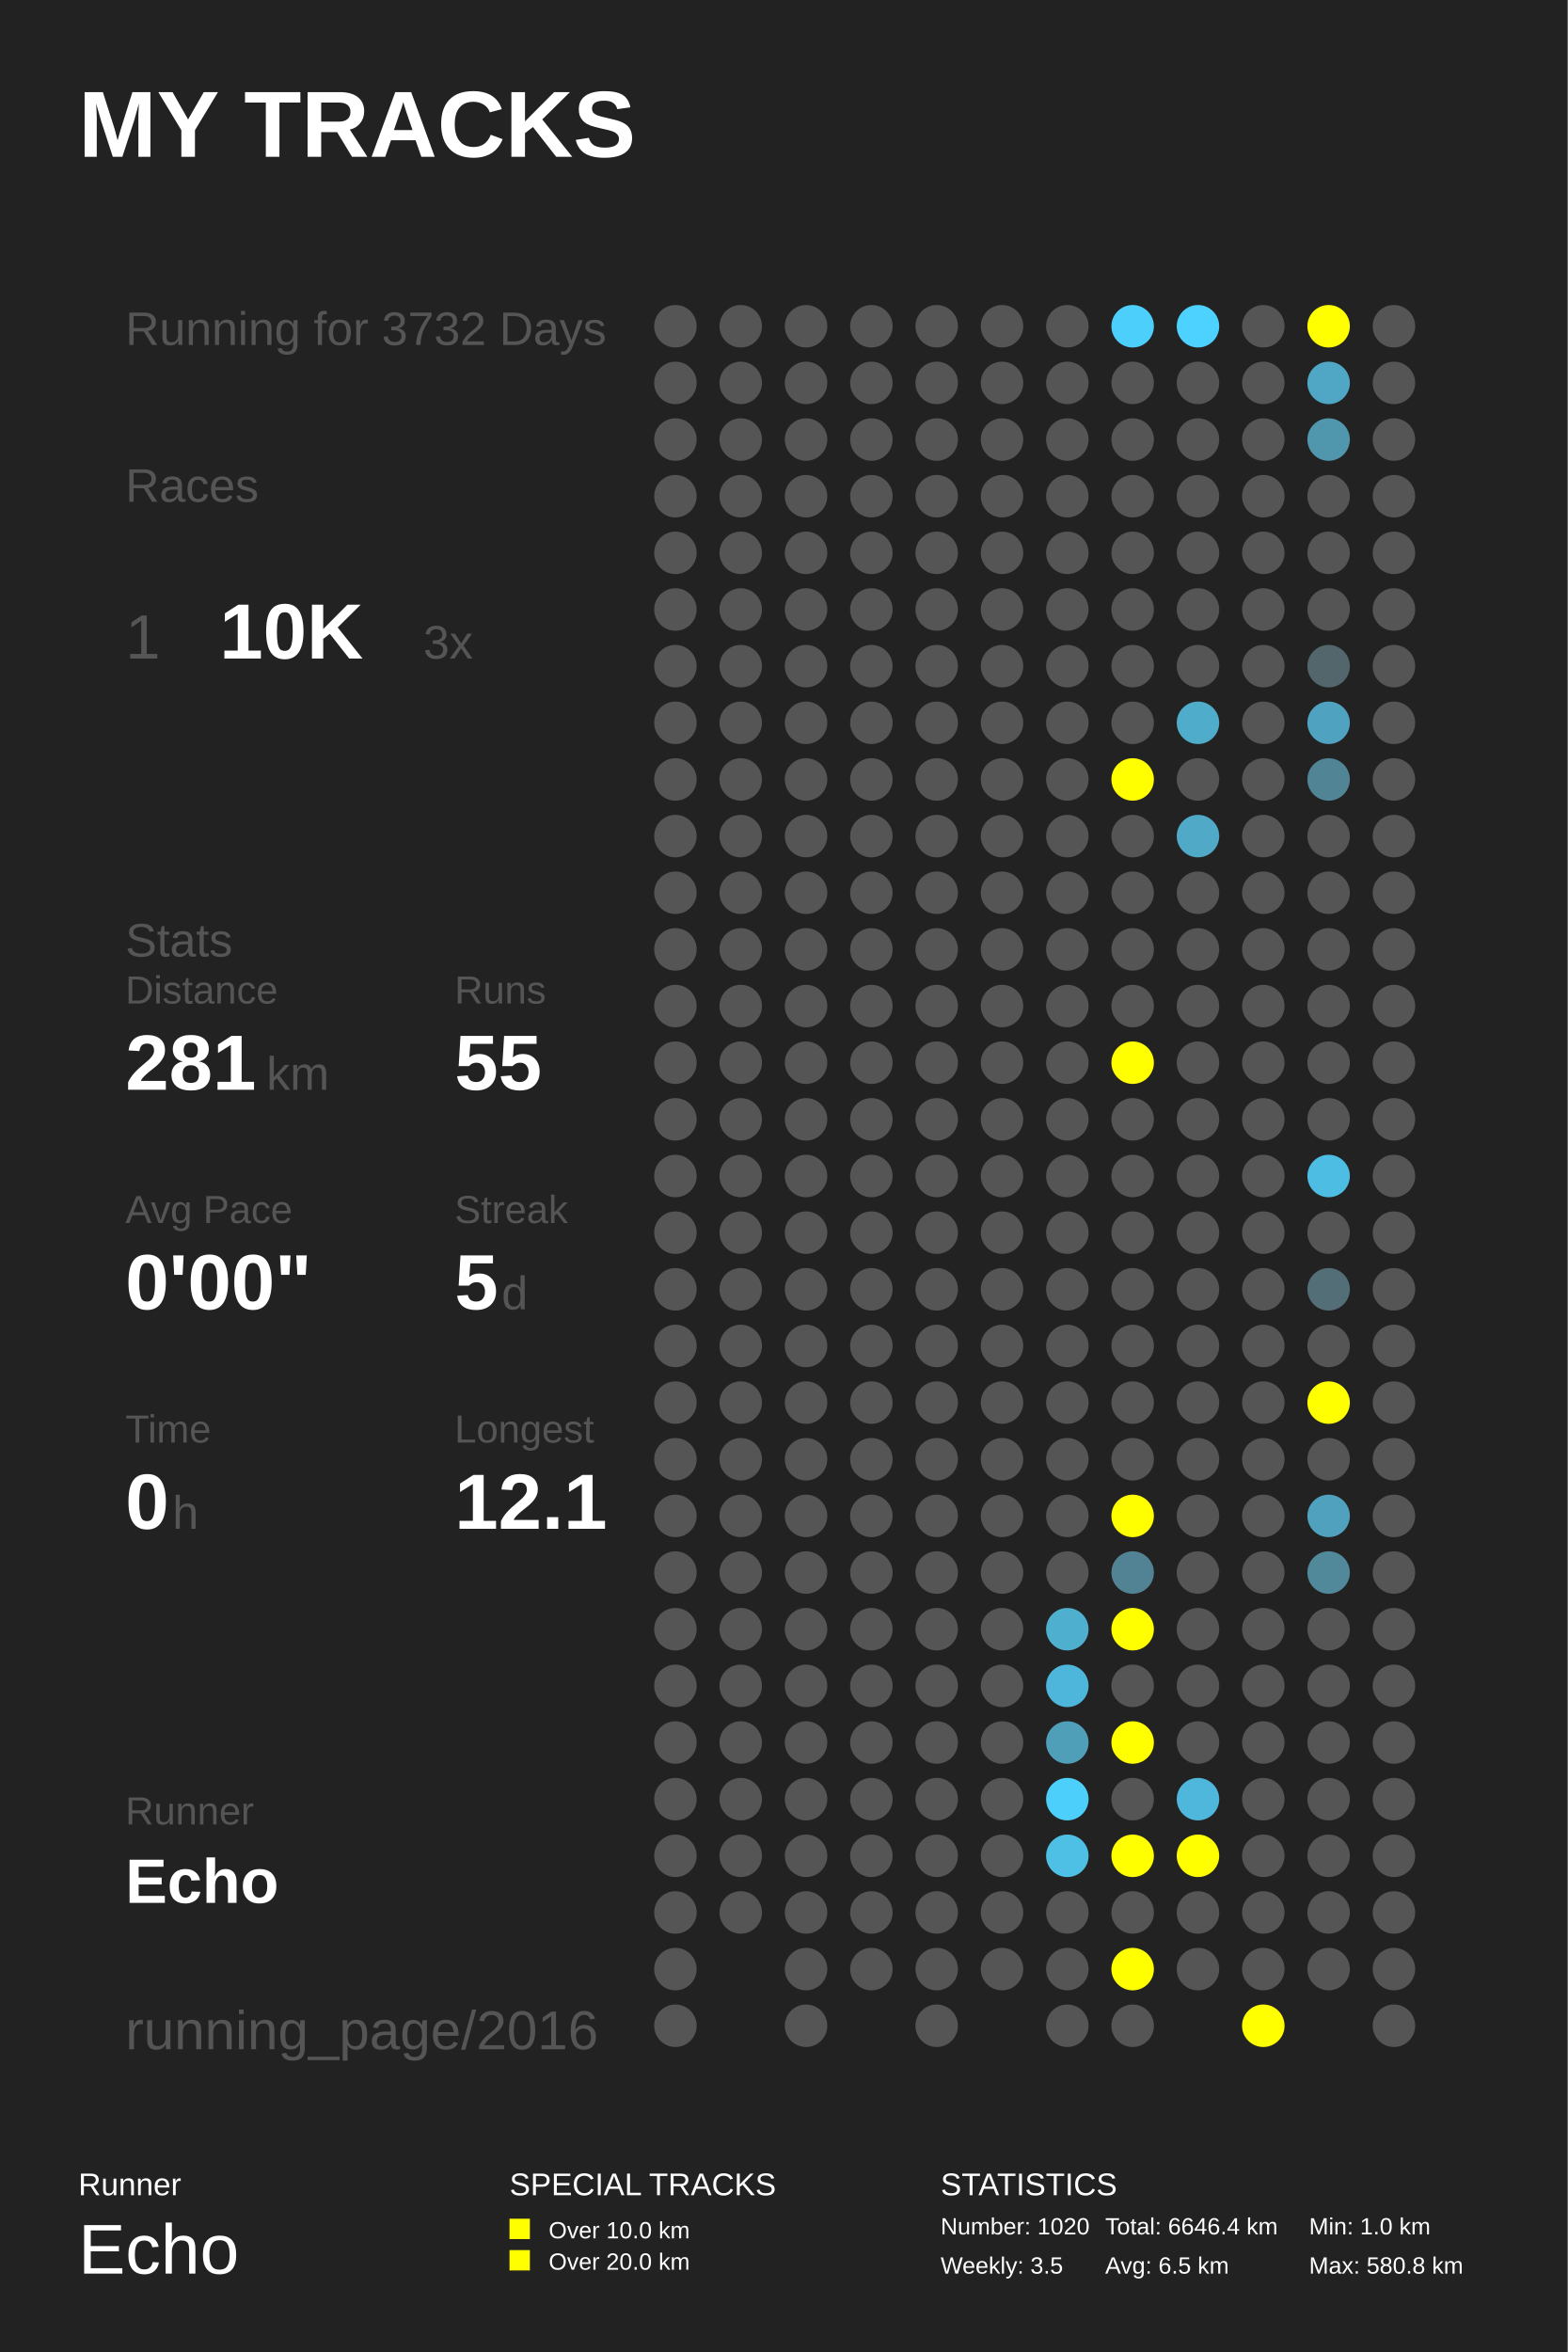
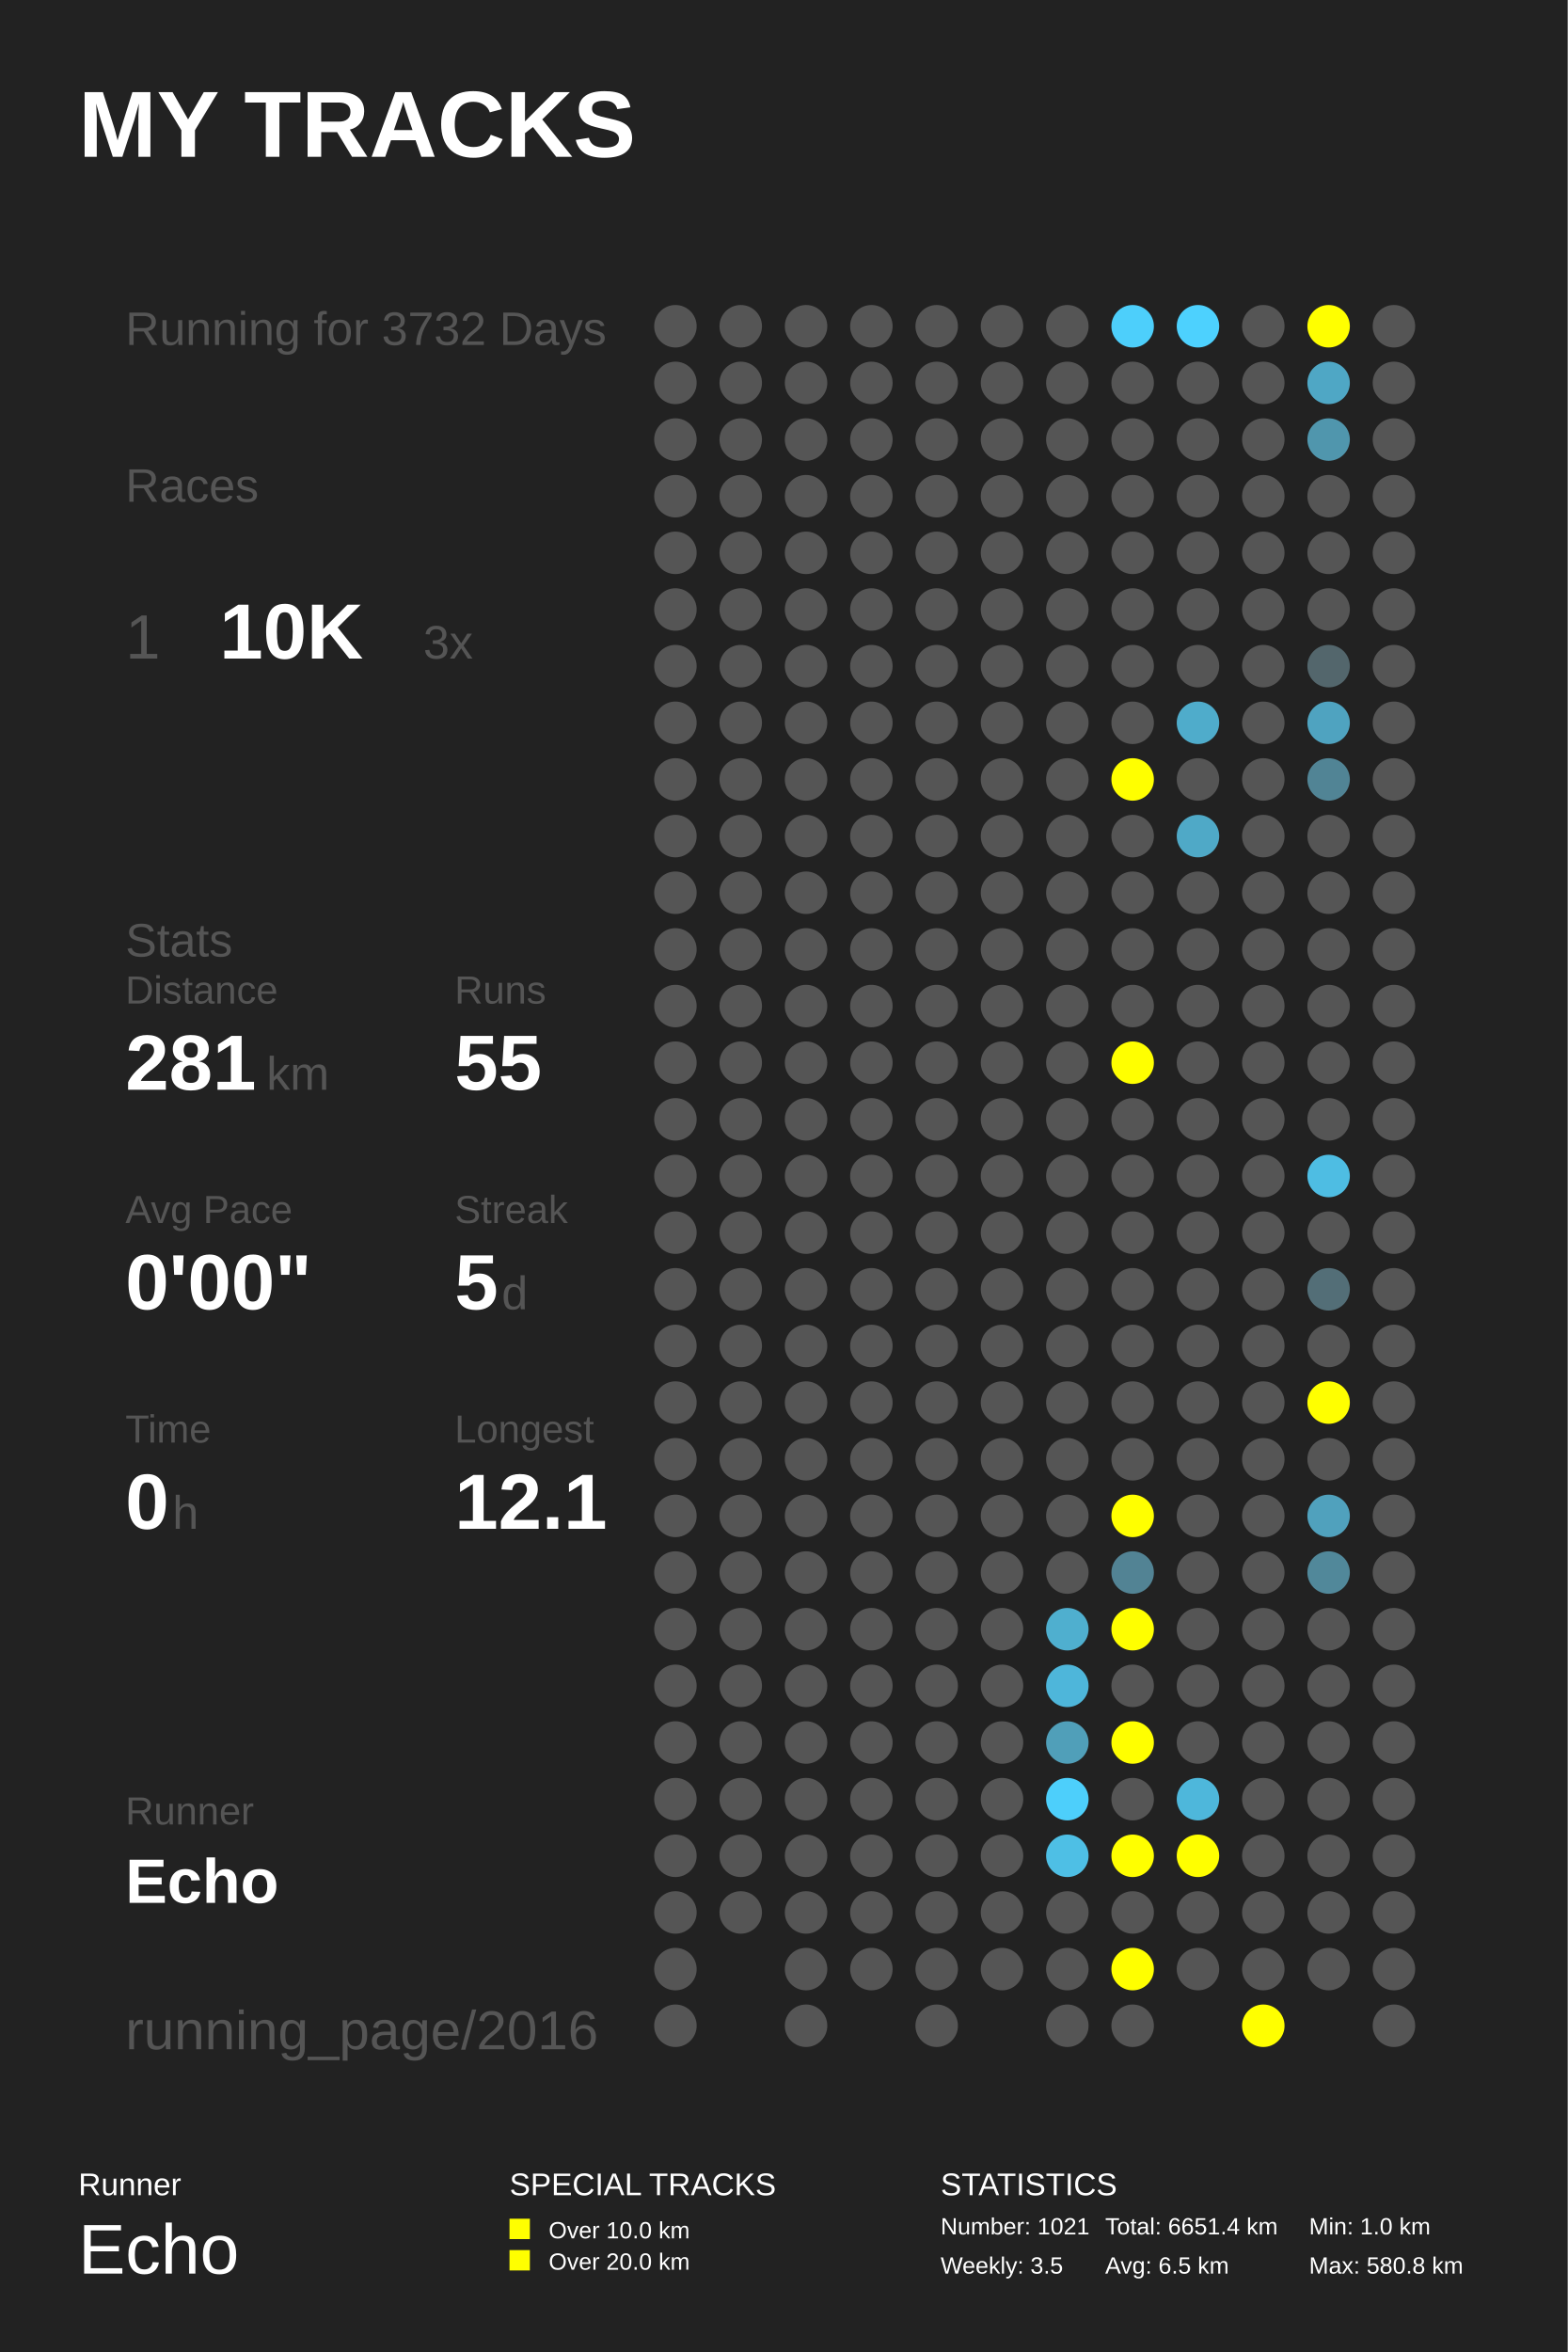
<svg xmlns="http://www.w3.org/2000/svg" baseProfile="full" height="300mm" version="1.1" viewBox="0,0,200,300" width="200mm">
  <defs />
  <rect fill="#222222" height="300" width="200" x="0" y="0" />
  <text fill="#FFFFFF" style="font-size:12px; font-family:Arial; font-weight:bold;" x="10" y="20">MY TRACKS</text>
  <text fill="#FFFFFF" style="font-size:4px; font-family:Arial" x="10" y="280">Runner</text>
  <text fill="#FFFFFF" style="font-size:9px; font-family:Arial" x="10" y="290">Echo</text>
  <text fill="#FFFFFF" style="font-size:4px; font-family:Arial" x="65" y="280">SPECIAL TRACKS</text>
  <rect fill="#FFFF00" height="2.6" width="2.6" x="65" y="283" />
  <text fill="#FFFFFF" style="font-size:3px; font-family:Arial" x="70" y="285.5">Over 10.0 km</text>
  <rect fill="#FFFF00" height="2.6" width="2.6" x="65" y="287" />
  <text fill="#FFFFFF" style="font-size:3px; font-family:Arial" x="70" y="289.5">Over 20.0 km</text>
  <text fill="#FFFFFF" style="font-size:4px; font-family:Arial" x="120" y="280">STATISTICS</text>
-   <text fill="#FFFFFF" style="font-size:3px; font-family:Arial" x="120" y="285">Number: 1020</text>
+   <text fill="#FFFFFF" style="font-size:3px; font-family:Arial" x="120" y="285">Number: 1021</text>
  <text fill="#FFFFFF" style="font-size:3px; font-family:Arial" x="120" y="290">Weekly: 3.5</text>
-   <text fill="#FFFFFF" style="font-size:3px; font-family:Arial" x="141" y="285">Total: 6646.4 km</text>
+   <text fill="#FFFFFF" style="font-size:3px; font-family:Arial" x="141" y="285">Total: 6651.4 km</text>
  <text fill="#FFFFFF" style="font-size:3px; font-family:Arial" x="141" y="290">Avg: 6.5 km</text>
  <text fill="#FFFFFF" style="font-size:3px; font-family:Arial" x="167" y="285">Min: 1.0 km</text>
  <text fill="#FFFFFF" style="font-size:3px; font-family:Arial" x="167" y="290">Max: 580.8 km</text>
  <text fill="#555555" style="font-size:6px; font-family:Arial;" x="16" y="44">Running for 3732 Days</text>
  <text fill="#555555" style="font-size:6px; font-family:Arial;" x="16" y="64">Races</text>
  <text fill="#555555" style="font-size:8px; font-family:Arial;" x="16" y="84">1</text>
  <text fill="#FFFFFF" style="font-size:10px; font-family:Arial; font-weight:bold;" x="28" y="84">10K</text>
  <text fill="#555555" style="font-size:6px; font-family:Arial;" x="54" y="84">3x</text>
  <text fill="#555555" style="font-size:6px; font-family:Arial;" x="16" y="122">Stats</text>
  <text fill="#555555" style="font-size:5px; font-family:Arial;" x="16" y="128">Distance</text>
  <text fill="#FFFFFF" style="font-size:10px; font-family:Arial; font-weight:bold;" x="16" y="139">281</text>
  <text fill="#555555" style="font-size:6px; font-family:Arial;" x="34" y="139">km</text>
  <text fill="#555555" style="font-size:5px; font-family:Arial;" x="58" y="128">Runs</text>
  <text fill="#FFFFFF" style="font-size:10px; font-family:Arial; font-weight:bold;" x="58" y="139">55</text>
  <text fill="#555555" style="font-size:5px; font-family:Arial;" x="16" y="156">Avg Pace</text>
  <text fill="#FFFFFF" style="font-size:10px; font-family:Arial; font-weight:bold;" x="16" y="167">0'00"</text>
  <text fill="#555555" style="font-size:5px; font-family:Arial;" x="58" y="156">Streak</text>
  <text fill="#FFFFFF" style="font-size:10px; font-family:Arial; font-weight:bold;" x="58" y="167">5</text>
  <text fill="#555555" style="font-size:6px; font-family:Arial;" x="64" y="167">d</text>
  <text fill="#555555" style="font-size:5px; font-family:Arial;" x="16" y="184">Time</text>
  <text fill="#FFFFFF" style="font-size:10px; font-family:Arial; font-weight:bold;" x="16" y="195">0</text>
  <text fill="#555555" style="font-size:6px; font-family:Arial;" x="22" y="195">h</text>
  <text fill="#555555" style="font-size:5px; font-family:Arial;" x="58" y="184">Longest</text>
  <text fill="#FFFFFF" style="font-size:10px; font-family:Arial; font-weight:bold;" x="58" y="195">12.1</text>
  <text fill="#555555" style="font-size:5px; font-family:Arial;" x="16" y="232.71">Runner</text>
  <text fill="#FFFFFF" style="font-size:8px; font-family:Arial; font-weight:bold;" x="16" y="242.71">Echo</text>
  <text fill="#555555" style="font-size:7px; font-family:Arial;" x="16" y="261.387">running_page/2016</text>
  <circle cx="86.167" cy="41.613" fill="#555555" r="2.71" />
  <circle cx="86.167" cy="48.839" fill="#555555" r="2.71" />
  <circle cx="86.167" cy="56.065" fill="#555555" r="2.71" />
  <circle cx="86.167" cy="63.29" fill="#555555" r="2.71" />
  <circle cx="86.167" cy="70.516" fill="#555555" r="2.71" />
  <circle cx="86.167" cy="77.742" fill="#555555" r="2.71" />
  <circle cx="86.167" cy="84.968" fill="#555555" r="2.71" />
  <circle cx="86.167" cy="92.194" fill="#555555" r="2.71" />
  <circle cx="86.167" cy="99.419" fill="#555555" r="2.71" />
  <circle cx="86.167" cy="106.645" fill="#555555" r="2.71" />
  <circle cx="86.167" cy="113.871" fill="#555555" r="2.71" />
  <circle cx="86.167" cy="121.097" fill="#555555" r="2.71" />
  <circle cx="86.167" cy="128.323" fill="#555555" r="2.71" />
  <circle cx="86.167" cy="135.548" fill="#555555" r="2.71" />
  <circle cx="86.167" cy="142.774" fill="#555555" r="2.71" />
  <circle cx="86.167" cy="150.0" fill="#555555" r="2.71" />
  <circle cx="86.167" cy="157.226" fill="#555555" r="2.71" />
  <circle cx="86.167" cy="164.452" fill="#555555" r="2.71" />
  <circle cx="86.167" cy="171.677" fill="#555555" r="2.71" />
  <circle cx="86.167" cy="178.903" fill="#555555" r="2.71" />
  <circle cx="86.167" cy="186.129" fill="#555555" r="2.71" />
  <circle cx="86.167" cy="193.355" fill="#555555" r="2.71" />
  <circle cx="86.167" cy="200.581" fill="#555555" r="2.71" />
  <circle cx="86.167" cy="207.806" fill="#555555" r="2.71" />
  <circle cx="86.167" cy="215.032" fill="#555555" r="2.71" />
  <circle cx="86.167" cy="222.258" fill="#555555" r="2.71" />
  <circle cx="86.167" cy="229.484" fill="#555555" r="2.71" />
  <circle cx="86.167" cy="236.71" fill="#555555" r="2.71" />
  <circle cx="86.167" cy="243.935" fill="#555555" r="2.71" />
  <circle cx="86.167" cy="251.161" fill="#555555" r="2.71" />
  <circle cx="86.167" cy="258.387" fill="#555555" r="2.71" />
  <circle cx="94.5" cy="41.613" fill="#555555" r="2.71" />
  <circle cx="94.5" cy="48.839" fill="#555555" r="2.71" />
  <circle cx="94.5" cy="56.065" fill="#555555" r="2.71" />
  <circle cx="94.5" cy="63.29" fill="#555555" r="2.71" />
  <circle cx="94.5" cy="70.516" fill="#555555" r="2.71" />
  <circle cx="94.5" cy="77.742" fill="#555555" r="2.71" />
  <circle cx="94.5" cy="84.968" fill="#555555" r="2.71" />
  <circle cx="94.5" cy="92.194" fill="#555555" r="2.71" />
  <circle cx="94.5" cy="99.419" fill="#555555" r="2.71" />
  <circle cx="94.5" cy="106.645" fill="#555555" r="2.71" />
  <circle cx="94.5" cy="113.871" fill="#555555" r="2.71" />
  <circle cx="94.5" cy="121.097" fill="#555555" r="2.71" />
  <circle cx="94.5" cy="128.323" fill="#555555" r="2.71" />
  <circle cx="94.5" cy="135.548" fill="#555555" r="2.71" />
  <circle cx="94.5" cy="142.774" fill="#555555" r="2.71" />
  <circle cx="94.5" cy="150.0" fill="#555555" r="2.71" />
  <circle cx="94.5" cy="157.226" fill="#555555" r="2.71" />
  <circle cx="94.5" cy="164.452" fill="#555555" r="2.71" />
  <circle cx="94.5" cy="171.677" fill="#555555" r="2.71" />
  <circle cx="94.5" cy="178.903" fill="#555555" r="2.71" />
  <circle cx="94.5" cy="186.129" fill="#555555" r="2.71" />
  <circle cx="94.5" cy="193.355" fill="#555555" r="2.71" />
  <circle cx="94.5" cy="200.581" fill="#555555" r="2.71" />
  <circle cx="94.5" cy="207.806" fill="#555555" r="2.71" />
  <circle cx="94.5" cy="215.032" fill="#555555" r="2.71" />
  <circle cx="94.5" cy="222.258" fill="#555555" r="2.71" />
  <circle cx="94.5" cy="229.484" fill="#555555" r="2.71" />
  <circle cx="94.5" cy="236.71" fill="#555555" r="2.71" />
  <circle cx="94.5" cy="243.935" fill="#555555" r="2.71" />
  <circle cx="102.833" cy="41.613" fill="#555555" r="2.71" />
  <circle cx="102.833" cy="48.839" fill="#555555" r="2.71" />
  <circle cx="102.833" cy="56.065" fill="#555555" r="2.71" />
  <circle cx="102.833" cy="63.29" fill="#555555" r="2.71" />
  <circle cx="102.833" cy="70.516" fill="#555555" r="2.71" />
  <circle cx="102.833" cy="77.742" fill="#555555" r="2.71" />
  <circle cx="102.833" cy="84.968" fill="#555555" r="2.71" />
  <circle cx="102.833" cy="92.194" fill="#555555" r="2.71" />
  <circle cx="102.833" cy="99.419" fill="#555555" r="2.71" />
  <circle cx="102.833" cy="106.645" fill="#555555" r="2.71" />
  <circle cx="102.833" cy="113.871" fill="#555555" r="2.71" />
  <circle cx="102.833" cy="121.097" fill="#555555" r="2.71" />
  <circle cx="102.833" cy="128.323" fill="#555555" r="2.71" />
  <circle cx="102.833" cy="135.548" fill="#555555" r="2.71" />
  <circle cx="102.833" cy="142.774" fill="#555555" r="2.71" />
  <circle cx="102.833" cy="150.0" fill="#555555" r="2.71" />
  <circle cx="102.833" cy="157.226" fill="#555555" r="2.71" />
  <circle cx="102.833" cy="164.452" fill="#555555" r="2.71" />
  <circle cx="102.833" cy="171.677" fill="#555555" r="2.71" />
  <circle cx="102.833" cy="178.903" fill="#555555" r="2.71" />
  <circle cx="102.833" cy="186.129" fill="#555555" r="2.71" />
  <circle cx="102.833" cy="193.355" fill="#555555" r="2.71" />
  <circle cx="102.833" cy="200.581" fill="#555555" r="2.71" />
  <circle cx="102.833" cy="207.806" fill="#555555" r="2.71" />
  <circle cx="102.833" cy="215.032" fill="#555555" r="2.71" />
  <circle cx="102.833" cy="222.258" fill="#555555" r="2.71" />
  <circle cx="102.833" cy="229.484" fill="#555555" r="2.71" />
  <circle cx="102.833" cy="236.71" fill="#555555" r="2.71" />
  <circle cx="102.833" cy="243.935" fill="#555555" r="2.71" />
  <circle cx="102.833" cy="251.161" fill="#555555" r="2.71" />
  <circle cx="102.833" cy="258.387" fill="#555555" r="2.71" />
  <circle cx="111.167" cy="41.613" fill="#555555" r="2.71" />
  <circle cx="111.167" cy="48.839" fill="#555555" r="2.71" />
  <circle cx="111.167" cy="56.065" fill="#555555" r="2.71" />
  <circle cx="111.167" cy="63.29" fill="#555555" r="2.71" />
  <circle cx="111.167" cy="70.516" fill="#555555" r="2.71" />
  <circle cx="111.167" cy="77.742" fill="#555555" r="2.71" />
  <circle cx="111.167" cy="84.968" fill="#555555" r="2.71" />
  <circle cx="111.167" cy="92.194" fill="#555555" r="2.71" />
  <circle cx="111.167" cy="99.419" fill="#555555" r="2.71" />
  <circle cx="111.167" cy="106.645" fill="#555555" r="2.71" />
  <circle cx="111.167" cy="113.871" fill="#555555" r="2.71" />
  <circle cx="111.167" cy="121.097" fill="#555555" r="2.71" />
  <circle cx="111.167" cy="128.323" fill="#555555" r="2.71" />
  <circle cx="111.167" cy="135.548" fill="#555555" r="2.71" />
  <circle cx="111.167" cy="142.774" fill="#555555" r="2.71" />
  <circle cx="111.167" cy="150.0" fill="#555555" r="2.71" />
  <circle cx="111.167" cy="157.226" fill="#555555" r="2.71" />
  <circle cx="111.167" cy="164.452" fill="#555555" r="2.71" />
  <circle cx="111.167" cy="171.677" fill="#555555" r="2.71" />
  <circle cx="111.167" cy="178.903" fill="#555555" r="2.71" />
  <circle cx="111.167" cy="186.129" fill="#555555" r="2.71" />
  <circle cx="111.167" cy="193.355" fill="#555555" r="2.71" />
  <circle cx="111.167" cy="200.581" fill="#555555" r="2.71" />
  <circle cx="111.167" cy="207.806" fill="#555555" r="2.71" />
  <circle cx="111.167" cy="215.032" fill="#555555" r="2.71" />
  <circle cx="111.167" cy="222.258" fill="#555555" r="2.71" />
  <circle cx="111.167" cy="229.484" fill="#555555" r="2.71" />
  <circle cx="111.167" cy="236.71" fill="#555555" r="2.71" />
  <circle cx="111.167" cy="243.935" fill="#555555" r="2.71" />
  <circle cx="111.167" cy="251.161" fill="#555555" r="2.71" />
  <circle cx="119.5" cy="41.613" fill="#555555" r="2.71" />
  <circle cx="119.5" cy="48.839" fill="#555555" r="2.71" />
  <circle cx="119.5" cy="56.065" fill="#555555" r="2.71" />
  <circle cx="119.5" cy="63.29" fill="#555555" r="2.71" />
  <circle cx="119.5" cy="70.516" fill="#555555" r="2.71" />
  <circle cx="119.5" cy="77.742" fill="#555555" r="2.71" />
  <circle cx="119.5" cy="84.968" fill="#555555" r="2.71" />
  <circle cx="119.5" cy="92.194" fill="#555555" r="2.71" />
  <circle cx="119.5" cy="99.419" fill="#555555" r="2.71" />
  <circle cx="119.5" cy="106.645" fill="#555555" r="2.71" />
  <circle cx="119.5" cy="113.871" fill="#555555" r="2.71" />
  <circle cx="119.5" cy="121.097" fill="#555555" r="2.71" />
  <circle cx="119.5" cy="128.323" fill="#555555" r="2.71" />
  <circle cx="119.5" cy="135.548" fill="#555555" r="2.71" />
  <circle cx="119.5" cy="142.774" fill="#555555" r="2.71" />
  <circle cx="119.5" cy="150.0" fill="#555555" r="2.71" />
  <circle cx="119.5" cy="157.226" fill="#555555" r="2.71" />
  <circle cx="119.5" cy="164.452" fill="#555555" r="2.71" />
  <circle cx="119.5" cy="171.677" fill="#555555" r="2.71" />
  <circle cx="119.5" cy="178.903" fill="#555555" r="2.71" />
  <circle cx="119.5" cy="186.129" fill="#555555" r="2.71" />
  <circle cx="119.5" cy="193.355" fill="#555555" r="2.71" />
  <circle cx="119.5" cy="200.581" fill="#555555" r="2.71" />
  <circle cx="119.5" cy="207.806" fill="#555555" r="2.71" />
  <circle cx="119.5" cy="215.032" fill="#555555" r="2.71" />
  <circle cx="119.5" cy="222.258" fill="#555555" r="2.71" />
  <circle cx="119.5" cy="229.484" fill="#555555" r="2.71" />
  <circle cx="119.5" cy="236.71" fill="#555555" r="2.71" />
  <circle cx="119.5" cy="243.935" fill="#555555" r="2.71" />
  <circle cx="119.5" cy="251.161" fill="#555555" r="2.71" />
  <circle cx="119.5" cy="258.387" fill="#555555" r="2.71" />
  <circle cx="127.833" cy="41.613" fill="#555555" r="2.71" />
  <circle cx="127.833" cy="48.839" fill="#555555" r="2.71" />
  <circle cx="127.833" cy="56.065" fill="#555555" r="2.71" />
  <circle cx="127.833" cy="63.29" fill="#555555" r="2.71" />
  <circle cx="127.833" cy="70.516" fill="#555555" r="2.71" />
  <circle cx="127.833" cy="77.742" fill="#555555" r="2.71" />
  <circle cx="127.833" cy="84.968" fill="#555555" r="2.71" />
  <circle cx="127.833" cy="92.194" fill="#555555" r="2.71" />
  <circle cx="127.833" cy="99.419" fill="#555555" r="2.71" />
  <circle cx="127.833" cy="106.645" fill="#555555" r="2.71" />
  <circle cx="127.833" cy="113.871" fill="#555555" r="2.71" />
  <circle cx="127.833" cy="121.097" fill="#555555" r="2.71" />
  <circle cx="127.833" cy="128.323" fill="#555555" r="2.71" />
  <circle cx="127.833" cy="135.548" fill="#555555" r="2.71" />
  <circle cx="127.833" cy="142.774" fill="#555555" r="2.71" />
  <circle cx="127.833" cy="150.0" fill="#555555" r="2.71" />
  <circle cx="127.833" cy="157.226" fill="#555555" r="2.71" />
  <circle cx="127.833" cy="164.452" fill="#555555" r="2.71" />
  <circle cx="127.833" cy="171.677" fill="#555555" r="2.71" />
  <circle cx="127.833" cy="178.903" fill="#555555" r="2.71" />
  <circle cx="127.833" cy="186.129" fill="#555555" r="2.71" />
  <circle cx="127.833" cy="193.355" fill="#555555" r="2.71" />
  <circle cx="127.833" cy="200.581" fill="#555555" r="2.71" />
  <circle cx="127.833" cy="207.806" fill="#555555" r="2.71" />
  <circle cx="127.833" cy="215.032" fill="#555555" r="2.71" />
  <circle cx="127.833" cy="222.258" fill="#555555" r="2.71" />
  <circle cx="127.833" cy="229.484" fill="#555555" r="2.71" />
  <circle cx="127.833" cy="236.71" fill="#555555" r="2.71" />
  <circle cx="127.833" cy="243.935" fill="#555555" r="2.71" />
  <circle cx="127.833" cy="251.161" fill="#555555" r="2.71" />
  <circle cx="136.167" cy="41.613" fill="#555555" r="2.71" />
  <circle cx="136.167" cy="48.839" fill="#555555" r="2.71" />
  <circle cx="136.167" cy="56.065" fill="#555555" r="2.71" />
  <circle cx="136.167" cy="63.29" fill="#555555" r="2.71" />
  <circle cx="136.167" cy="70.516" fill="#555555" r="2.71" />
  <circle cx="136.167" cy="77.742" fill="#555555" r="2.71" />
  <circle cx="136.167" cy="84.968" fill="#555555" r="2.71" />
  <circle cx="136.167" cy="92.194" fill="#555555" r="2.71" />
  <circle cx="136.167" cy="99.419" fill="#555555" r="2.71" />
  <circle cx="136.167" cy="106.645" fill="#555555" r="2.71" />
  <circle cx="136.167" cy="113.871" fill="#555555" r="2.71" />
  <circle cx="136.167" cy="121.097" fill="#555555" r="2.71" />
  <circle cx="136.167" cy="128.323" fill="#555555" r="2.71" />
  <circle cx="136.167" cy="135.548" fill="#555555" r="2.71" />
  <circle cx="136.167" cy="142.774" fill="#555555" r="2.71" />
  <circle cx="136.167" cy="150.0" fill="#555555" r="2.71" />
  <circle cx="136.167" cy="157.226" fill="#555555" r="2.71" />
  <circle cx="136.167" cy="164.452" fill="#555555" r="2.71" />
  <circle cx="136.167" cy="171.677" fill="#555555" r="2.71" />
  <circle cx="136.167" cy="178.903" fill="#555555" r="2.71" />
  <circle cx="136.167" cy="186.129" fill="#555555" r="2.71" />
  <circle cx="136.167" cy="193.355" fill="#555555" r="2.71" />
  <circle cx="136.167" cy="200.581" fill="#555555" r="2.71" />
  <circle cx="136.167" cy="207.806" fill="#4fafcf" r="2.71" />
  <circle cx="136.167" cy="215.032" fill="#4eb6da" r="2.71" />
  <circle cx="136.167" cy="222.258" fill="#509fb9" r="2.71" />
  <circle cx="136.167" cy="229.484" fill="#4dcffb" r="2.71" />
  <circle cx="136.167" cy="236.71" fill="#4ebfe5" r="2.71" />
  <circle cx="136.167" cy="243.935" fill="#555555" r="2.71" />
  <circle cx="136.167" cy="251.161" fill="#555555" r="2.71" />
  <circle cx="136.167" cy="258.387" fill="#555555" r="2.71" />
  <circle cx="144.5" cy="41.613" fill="#4dcffb" r="2.71" />
  <circle cx="144.5" cy="48.839" fill="#555555" r="2.71" />
  <circle cx="144.5" cy="56.065" fill="#555555" r="2.71" />
  <circle cx="144.5" cy="63.29" fill="#555555" r="2.71" />
  <circle cx="144.5" cy="70.516" fill="#555555" r="2.71" />
  <circle cx="144.5" cy="77.742" fill="#555555" r="2.71" />
  <circle cx="144.5" cy="84.968" fill="#555555" r="2.71" />
  <circle cx="144.5" cy="92.194" fill="#555555" r="2.71" />
  <circle cx="144.5" cy="99.419" fill="#FFFF00" r="2.71" />
  <circle cx="144.5" cy="106.645" fill="#555555" r="2.71" />
  <circle cx="144.5" cy="113.871" fill="#555555" r="2.71" />
  <circle cx="144.5" cy="121.097" fill="#555555" r="2.71" />
  <circle cx="144.5" cy="128.323" fill="#555555" r="2.71" />
  <circle cx="144.5" cy="135.548" fill="#FFFF00" r="2.71" />
  <circle cx="144.5" cy="142.774" fill="#555555" r="2.71" />
  <circle cx="144.5" cy="150.0" fill="#555555" r="2.71" />
  <circle cx="144.5" cy="157.226" fill="#555555" r="2.71" />
  <circle cx="144.5" cy="164.452" fill="#555555" r="2.71" />
  <circle cx="144.5" cy="171.677" fill="#555555" r="2.71" />
  <circle cx="144.5" cy="178.903" fill="#555555" r="2.71" />
  <circle cx="144.5" cy="186.129" fill="#555555" r="2.71" />
  <circle cx="144.5" cy="193.355" fill="#FFFF00" r="2.71" />
  <circle cx="144.5" cy="200.581" fill="#528394" r="2.71" />
  <circle cx="144.5" cy="207.806" fill="#FFFF00" r="2.71" />
  <circle cx="144.5" cy="215.032" fill="#555555" r="2.71" />
  <circle cx="144.5" cy="222.258" fill="#FFFF00" r="2.71" />
  <circle cx="144.5" cy="229.484" fill="#555555" r="2.71" />
  <circle cx="144.5" cy="236.71" fill="#FFFF00" r="2.71" />
  <circle cx="144.5" cy="243.935" fill="#555555" r="2.71" />
  <circle cx="144.5" cy="251.161" fill="#FFFF00" r="2.71" />
  <circle cx="144.5" cy="258.387" fill="#555555" r="2.71" />
  <circle cx="152.833" cy="41.613" fill="#4dd1fe" r="2.71" />
  <circle cx="152.833" cy="48.839" fill="#555555" r="2.71" />
  <circle cx="152.833" cy="56.065" fill="#555555" r="2.71" />
  <circle cx="152.833" cy="63.29" fill="#555555" r="2.71" />
  <circle cx="152.833" cy="70.516" fill="#555555" r="2.71" />
  <circle cx="152.833" cy="77.742" fill="#555555" r="2.71" />
  <circle cx="152.833" cy="84.968" fill="#555555" r="2.71" />
  <circle cx="152.833" cy="92.194" fill="#4faccb" r="2.71" />
  <circle cx="152.833" cy="99.419" fill="#555555" r="2.71" />
  <circle cx="152.833" cy="106.645" fill="#4fa9c7" r="2.71" />
  <circle cx="152.833" cy="113.871" fill="#555555" r="2.71" />
  <circle cx="152.833" cy="121.097" fill="#555555" r="2.71" />
  <circle cx="152.833" cy="128.323" fill="#555555" r="2.71" />
  <circle cx="152.833" cy="135.548" fill="#555555" r="2.71" />
  <circle cx="152.833" cy="142.774" fill="#555555" r="2.71" />
  <circle cx="152.833" cy="150.0" fill="#555555" r="2.71" />
  <circle cx="152.833" cy="157.226" fill="#555555" r="2.71" />
  <circle cx="152.833" cy="164.452" fill="#555555" r="2.71" />
  <circle cx="152.833" cy="171.677" fill="#555555" r="2.71" />
  <circle cx="152.833" cy="178.903" fill="#555555" r="2.71" />
  <circle cx="152.833" cy="186.129" fill="#555555" r="2.71" />
  <circle cx="152.833" cy="193.355" fill="#555555" r="2.71" />
  <circle cx="152.833" cy="200.581" fill="#555555" r="2.71" />
  <circle cx="152.833" cy="207.806" fill="#555555" r="2.71" />
  <circle cx="152.833" cy="215.032" fill="#555555" r="2.71" />
  <circle cx="152.833" cy="222.258" fill="#555555" r="2.71" />
  <circle cx="152.833" cy="229.484" fill="#4eb7db" r="2.71" />
  <circle cx="152.833" cy="236.71" fill="#FFFF00" r="2.71" />
  <circle cx="152.833" cy="243.935" fill="#555555" r="2.71" />
  <circle cx="152.833" cy="251.161" fill="#555555" r="2.71" />
  <circle cx="161.167" cy="41.613" fill="#555555" r="2.71" />
  <circle cx="161.167" cy="48.839" fill="#555555" r="2.71" />
  <circle cx="161.167" cy="56.065" fill="#555555" r="2.71" />
  <circle cx="161.167" cy="63.29" fill="#555555" r="2.71" />
  <circle cx="161.167" cy="70.516" fill="#555555" r="2.71" />
  <circle cx="161.167" cy="77.742" fill="#555555" r="2.71" />
  <circle cx="161.167" cy="84.968" fill="#555555" r="2.71" />
  <circle cx="161.167" cy="92.194" fill="#555555" r="2.71" />
  <circle cx="161.167" cy="99.419" fill="#555555" r="2.71" />
  <circle cx="161.167" cy="106.645" fill="#555555" r="2.71" />
  <circle cx="161.167" cy="113.871" fill="#555555" r="2.71" />
  <circle cx="161.167" cy="121.097" fill="#555555" r="2.71" />
  <circle cx="161.167" cy="128.323" fill="#555555" r="2.71" />
  <circle cx="161.167" cy="135.548" fill="#555555" r="2.71" />
  <circle cx="161.167" cy="142.774" fill="#555555" r="2.71" />
  <circle cx="161.167" cy="150.0" fill="#555555" r="2.71" />
  <circle cx="161.167" cy="157.226" fill="#555555" r="2.71" />
  <circle cx="161.167" cy="164.452" fill="#555555" r="2.71" />
  <circle cx="161.167" cy="171.677" fill="#555555" r="2.71" />
  <circle cx="161.167" cy="178.903" fill="#555555" r="2.71" />
  <circle cx="161.167" cy="186.129" fill="#555555" r="2.71" />
  <circle cx="161.167" cy="193.355" fill="#555555" r="2.71" />
  <circle cx="161.167" cy="200.581" fill="#555555" r="2.71" />
  <circle cx="161.167" cy="207.806" fill="#555555" r="2.71" />
  <circle cx="161.167" cy="215.032" fill="#555555" r="2.71" />
  <circle cx="161.167" cy="222.258" fill="#555555" r="2.71" />
  <circle cx="161.167" cy="229.484" fill="#555555" r="2.71" />
  <circle cx="161.167" cy="236.71" fill="#555555" r="2.71" />
  <circle cx="161.167" cy="243.935" fill="#555555" r="2.71" />
  <circle cx="161.167" cy="251.161" fill="#555555" r="2.71" />
  <circle cx="161.167" cy="258.387" fill="#FFFF00" r="2.71" />
  <circle cx="169.5" cy="41.613" fill="#FFFF00" r="2.71" />
  <circle cx="169.5" cy="48.839" fill="#4fa7c5" r="2.71" />
  <circle cx="169.5" cy="56.065" fill="#5096ad" r="2.71" />
  <circle cx="169.5" cy="63.29" fill="#555555" r="2.71" />
  <circle cx="169.5" cy="70.516" fill="#555555" r="2.71" />
  <circle cx="169.5" cy="77.742" fill="#555555" r="2.71" />
  <circle cx="169.5" cy="84.968" fill="#53666c" r="2.71" />
  <circle cx="169.5" cy="92.194" fill="#4fa3c0" r="2.71" />
  <circle cx="169.5" cy="99.419" fill="#518495" r="2.71" />
  <circle cx="169.5" cy="106.645" fill="#555555" r="2.71" />
  <circle cx="169.5" cy="113.871" fill="#555555" r="2.71" />
  <circle cx="169.5" cy="121.097" fill="#555555" r="2.71" />
  <circle cx="169.5" cy="128.323" fill="#555555" r="2.71" />
  <circle cx="169.5" cy="135.548" fill="#555555" r="2.71" />
  <circle cx="169.5" cy="142.774" fill="#555555" r="2.71" />
  <circle cx="169.5" cy="150.0" fill="#4ebde3" r="2.71" />
  <circle cx="169.5" cy="157.226" fill="#555555" r="2.71" />
  <circle cx="169.5" cy="164.452" fill="#536e77" r="2.71" />
  <circle cx="169.5" cy="171.677" fill="#555555" r="2.71" />
  <circle cx="169.5" cy="178.903" fill="#FFFF00" r="2.71" />
  <circle cx="169.5" cy="186.129" fill="#555555" r="2.71" />
  <circle cx="169.5" cy="193.355" fill="#50a1bd" r="2.71" />
  <circle cx="169.5" cy="200.581" fill="#51889a" r="2.71" />
  <circle cx="169.5" cy="207.806" fill="#555555" r="2.71" />
  <circle cx="169.5" cy="215.032" fill="#555555" r="2.71" />
  <circle cx="169.5" cy="222.258" fill="#555555" r="2.71" />
  <circle cx="169.5" cy="229.484" fill="#555555" r="2.71" />
  <circle cx="169.5" cy="236.71" fill="#555555" r="2.71" />
  <circle cx="169.5" cy="243.935" fill="#555555" r="2.71" />
  <circle cx="169.5" cy="251.161" fill="#555555" r="2.71" />
  <circle cx="177.833" cy="41.613" fill="#555555" r="2.71" />
  <circle cx="177.833" cy="48.839" fill="#555555" r="2.71" />
  <circle cx="177.833" cy="56.065" fill="#555555" r="2.71" />
  <circle cx="177.833" cy="63.29" fill="#555555" r="2.71" />
  <circle cx="177.833" cy="70.516" fill="#555555" r="2.71" />
  <circle cx="177.833" cy="77.742" fill="#555555" r="2.71" />
  <circle cx="177.833" cy="84.968" fill="#555555" r="2.71" />
  <circle cx="177.833" cy="92.194" fill="#555555" r="2.71" />
  <circle cx="177.833" cy="99.419" fill="#555555" r="2.71" />
  <circle cx="177.833" cy="106.645" fill="#555555" r="2.71" />
  <circle cx="177.833" cy="113.871" fill="#555555" r="2.71" />
  <circle cx="177.833" cy="121.097" fill="#555555" r="2.71" />
  <circle cx="177.833" cy="128.323" fill="#555555" r="2.71" />
  <circle cx="177.833" cy="135.548" fill="#555555" r="2.71" />
  <circle cx="177.833" cy="142.774" fill="#555555" r="2.71" />
  <circle cx="177.833" cy="150.0" fill="#555555" r="2.71" />
  <circle cx="177.833" cy="157.226" fill="#555555" r="2.71" />
  <circle cx="177.833" cy="164.452" fill="#555555" r="2.71" />
  <circle cx="177.833" cy="171.677" fill="#555555" r="2.71" />
  <circle cx="177.833" cy="178.903" fill="#555555" r="2.71" />
  <circle cx="177.833" cy="186.129" fill="#555555" r="2.71" />
  <circle cx="177.833" cy="193.355" fill="#555555" r="2.71" />
  <circle cx="177.833" cy="200.581" fill="#555555" r="2.71" />
  <circle cx="177.833" cy="207.806" fill="#555555" r="2.71" />
  <circle cx="177.833" cy="215.032" fill="#555555" r="2.71" />
  <circle cx="177.833" cy="222.258" fill="#555555" r="2.71" />
  <circle cx="177.833" cy="229.484" fill="#555555" r="2.71" />
  <circle cx="177.833" cy="236.71" fill="#555555" r="2.71" />
  <circle cx="177.833" cy="243.935" fill="#555555" r="2.71" />
  <circle cx="177.833" cy="251.161" fill="#555555" r="2.71" />
  <circle cx="177.833" cy="258.387" fill="#555555" r="2.71" />
</svg>
